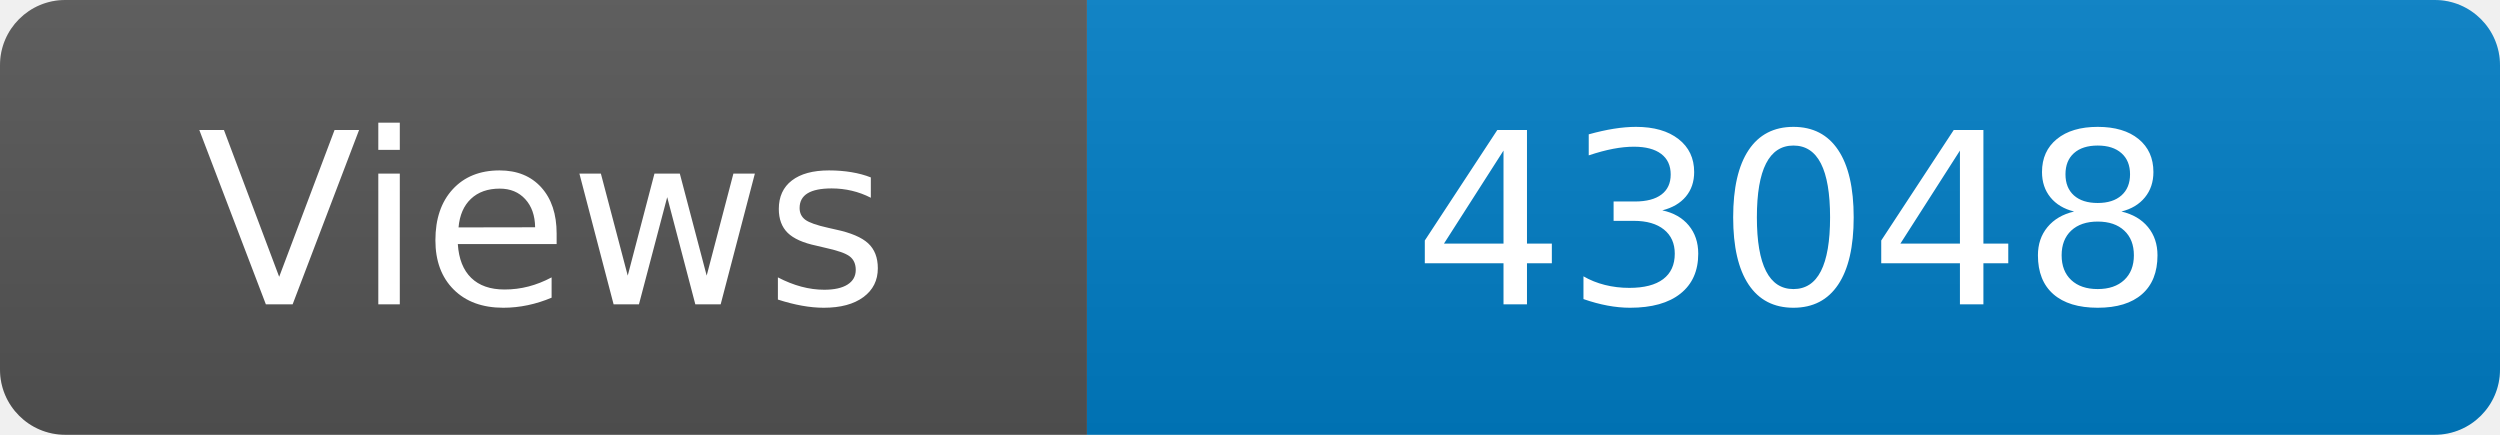
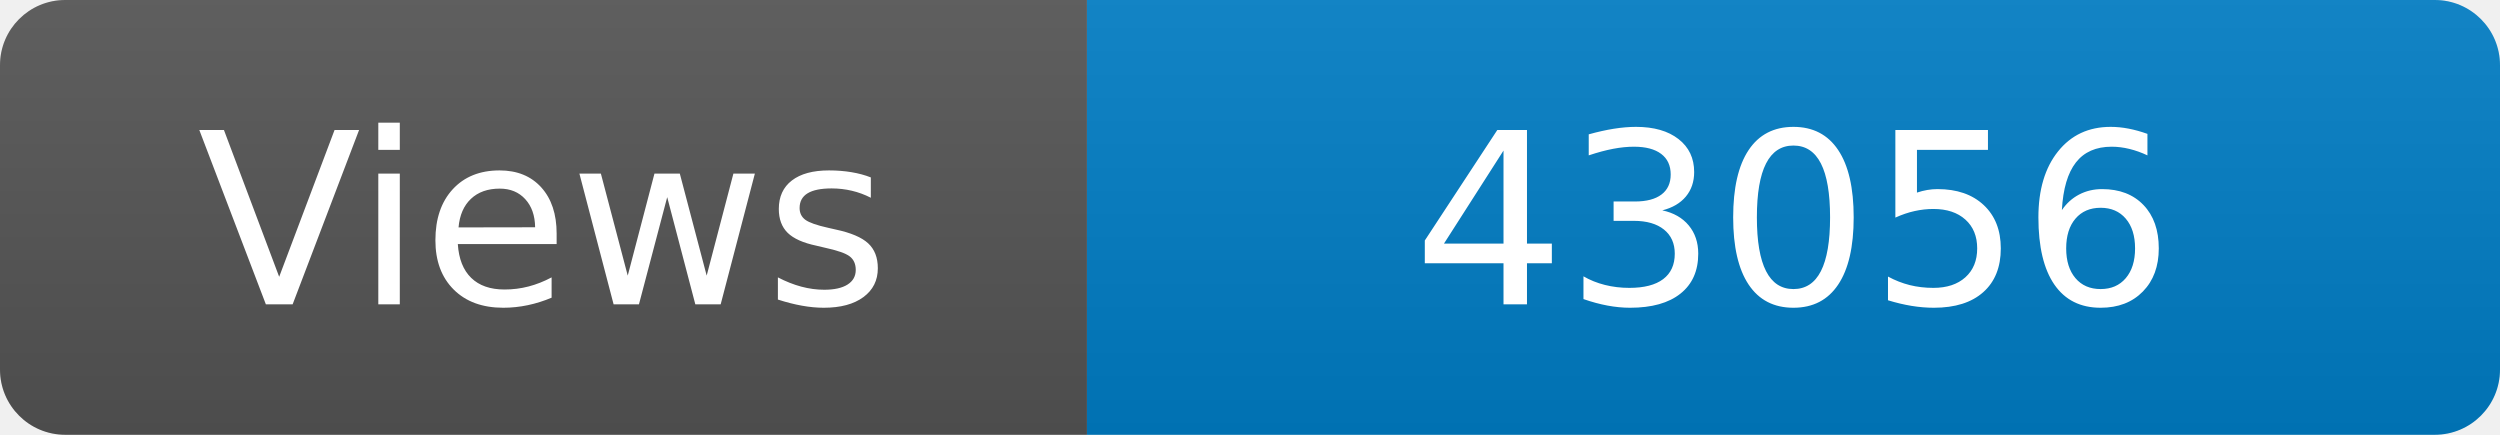
<svg xmlns="http://www.w3.org/2000/svg" width="115" height="20" role="img" aria-label="Maintained?: yes">
  <linearGradient id="s" x2="0" y2="100%">
    <stop offset="0" stop-color="#bbb" stop-opacity=".1" />
    <stop offset="1" stop-opacity=".1" />
  </linearGradient>
  <clipPath id="r">
    <rect width="115" height="20" rx="3" fill="#fff" />
  </clipPath>
  <g clip-path="url(#r)">
    <rect width="50" height="20" fill="#555" />
    <rect x="50" width="160" height="20" fill="#007ec6" />
    <rect width="115" height="20" fill="url(#s)" />
  </g>
  <g fill="#fff" text-anchor="middle" font-family="Verdana,Geneva,DejaVu Sans,sans-serif" font-size="110">
    <text x="250" y="140" transform="scale(.1)" fill="#fff">Views</text>
-     <text x="825" y="140" transform="scale(.1)" fill="#fff">43048</text>
+     <text x="825" y="140" transform="scale(.1)" fill="#fff">43056</text>
  </g>
</svg>
